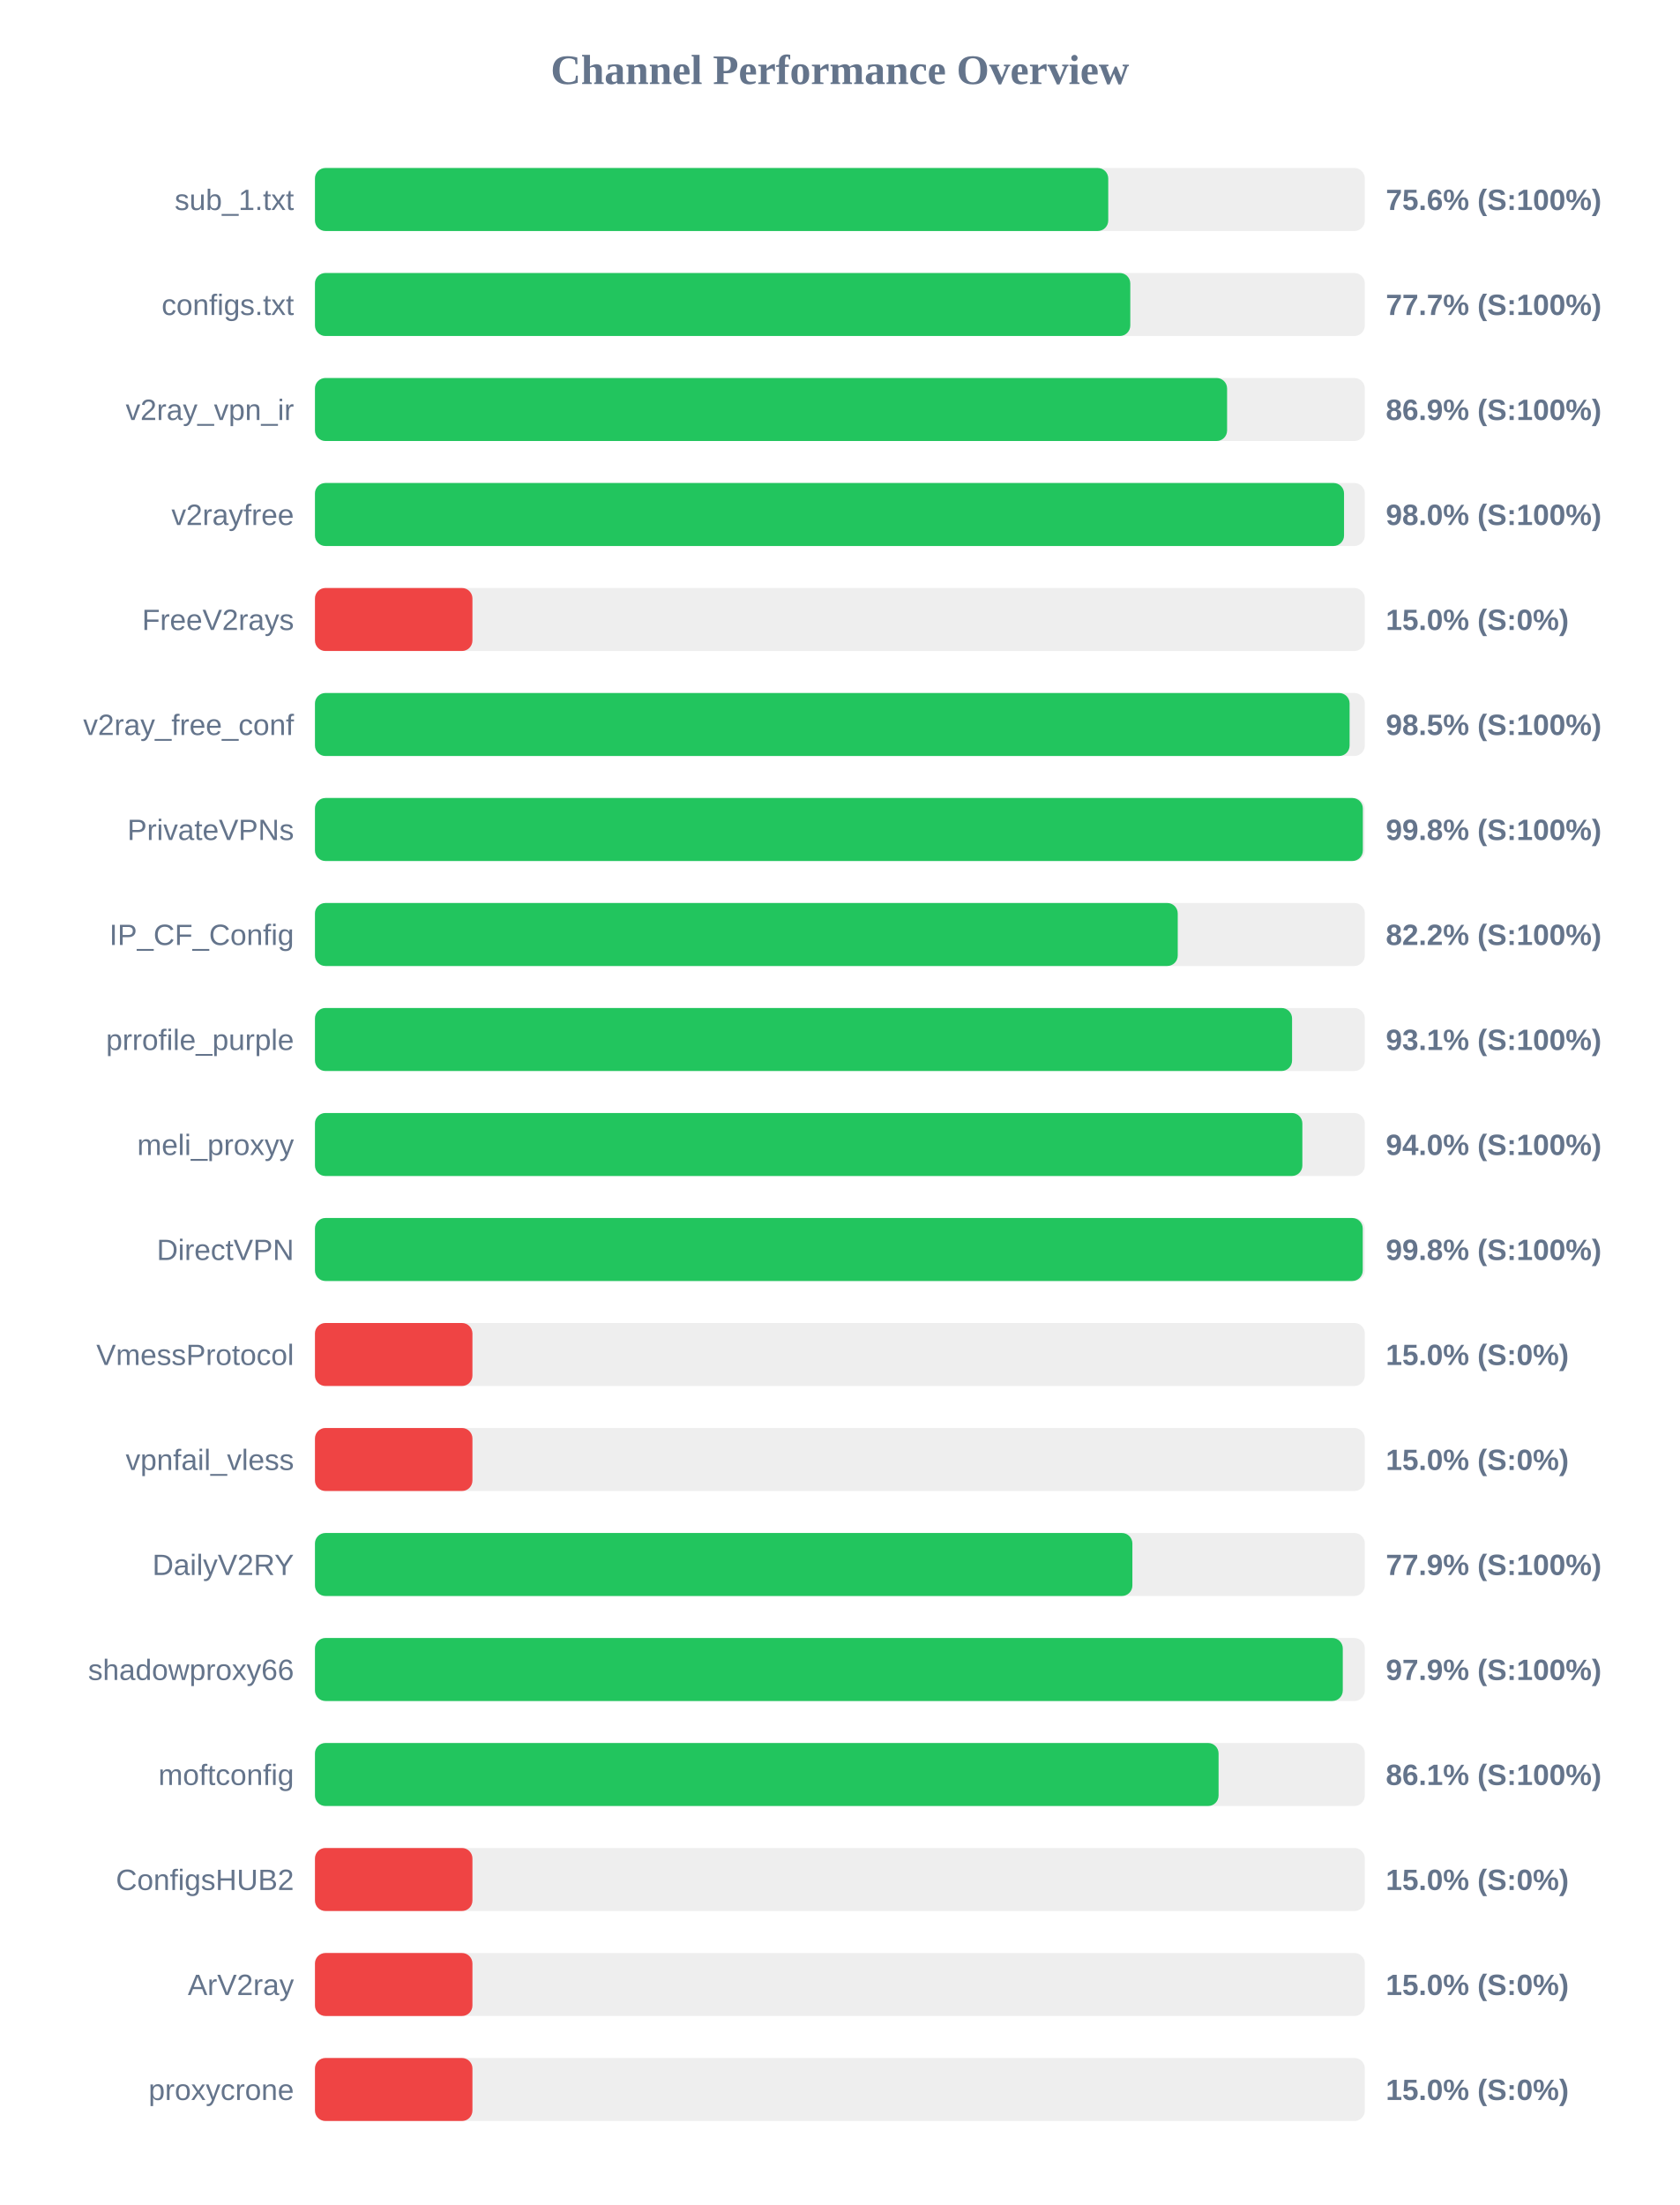
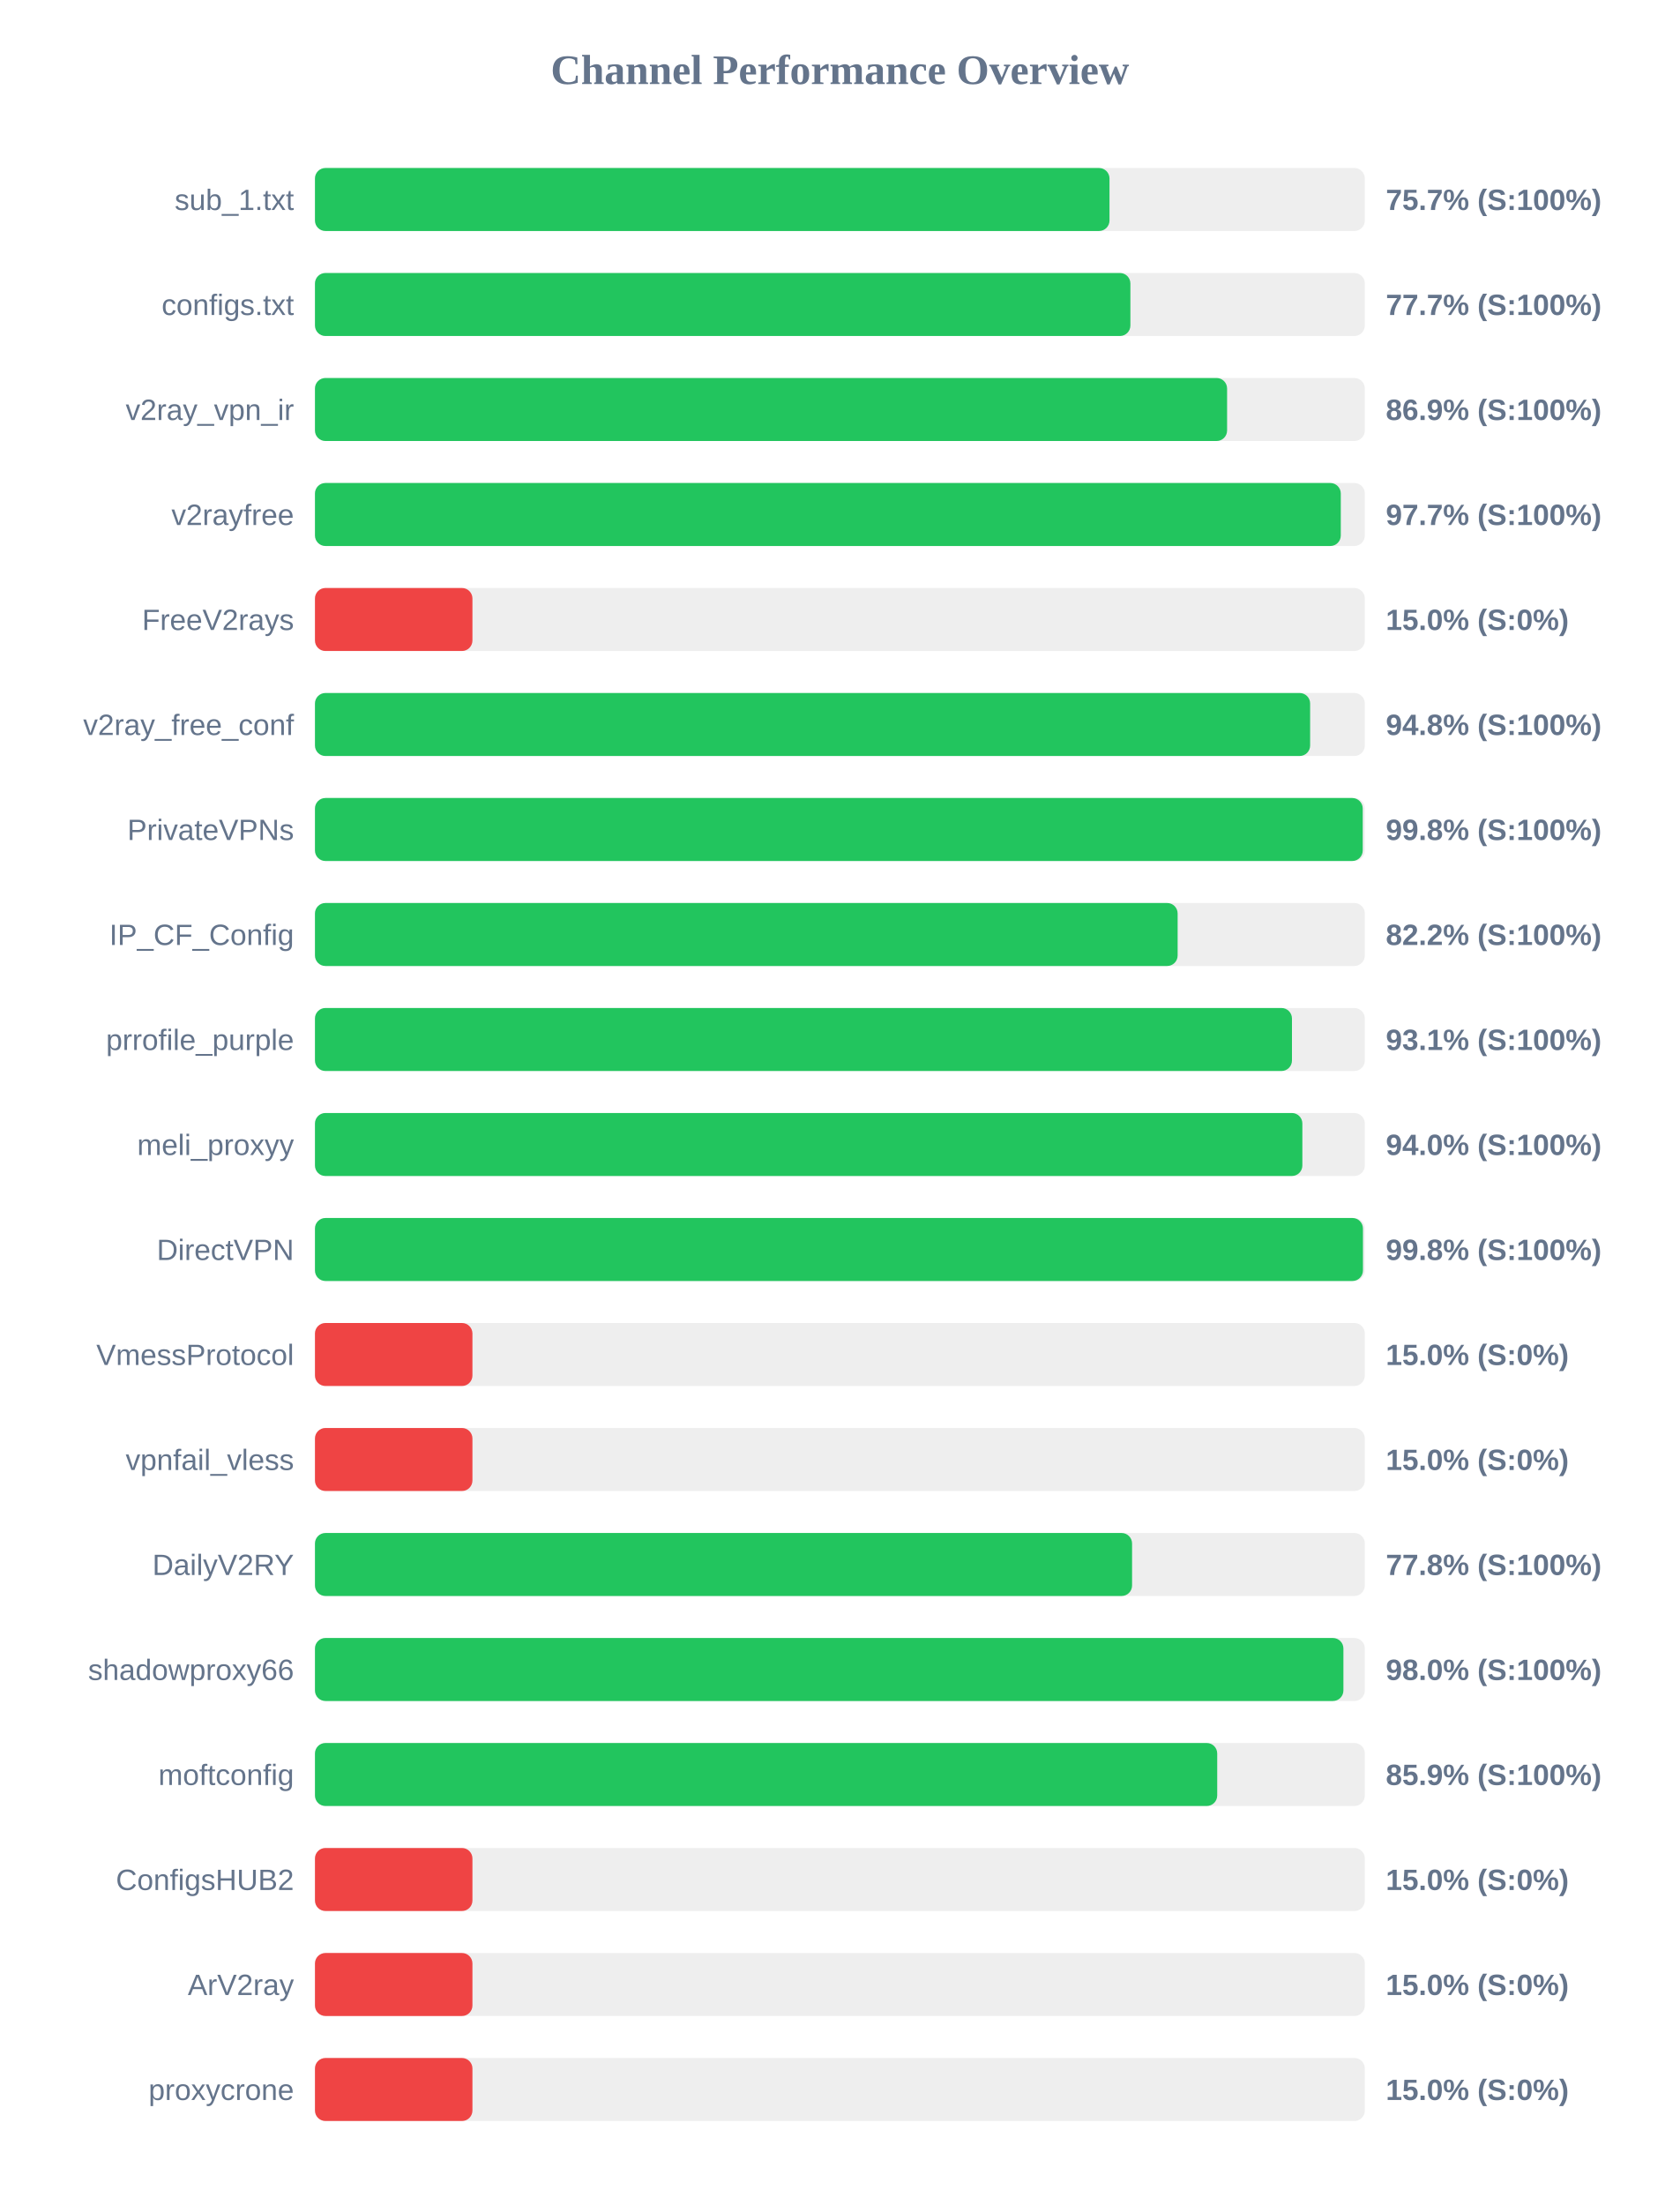
<svg xmlns="http://www.w3.org/2000/svg" width="800" height="1050" version="1.1">
  <style>
        .row { font: 14px Arial; fill: #64748b; }
        .score { font: bold 14px Arial; fill: #64748b; }
    </style>
  <text x="400" y="40" text-anchor="middle" font-size="20px" font-weight="bold" fill="#64748b">Channel Performance Overview</text>
  <rect x="150" y="80" width="500" height="30" fill="#eee" rx="5" />
-   <rect x="150" y="80" width="377.8" height="30" fill="#22c55e" rx="5" />
+   <rect x="150" y="80" width="378.4" height="30" fill="#22c55e" rx="5" />
  <text x="140" y="100" text-anchor="end" class="row">sub_1.txt</text>
-   <text x="660" y="100" text-anchor="start" class="score">75.6% (S:100%)</text>
+   <text x="660" y="100" text-anchor="start" class="score">75.7% (S:100%)</text>
  <rect x="150" y="130" width="500" height="30" fill="#eee" rx="5" />
-   <rect x="150" y="130" width="388.3" height="30" fill="#22c55e" rx="5" />
+   <rect x="150" y="130" width="388.35" height="30" fill="#22c55e" rx="5" />
  <text x="140" y="150" text-anchor="end" class="row">configs.txt</text>
  <text x="660" y="150" text-anchor="start" class="score">77.7% (S:100%)</text>
  <rect x="150" y="180" width="500" height="30" fill="#eee" rx="5" />
  <rect x="150" y="180" width="434.4" height="30" fill="#22c55e" rx="5" />
  <text x="140" y="200" text-anchor="end" class="row">v2ray_vpn_ir</text>
  <text x="660" y="200" text-anchor="start" class="score">86.9% (S:100%)</text>
  <rect x="150" y="230" width="500" height="30" fill="#eee" rx="5" />
-   <rect x="150" y="230" width="490.1" height="30" fill="#22c55e" rx="5" />
+   <rect x="150" y="230" width="488.55" height="30" fill="#22c55e" rx="5" />
  <text x="140" y="250" text-anchor="end" class="row">v2rayfree</text>
-   <text x="660" y="250" text-anchor="start" class="score">98.0% (S:100%)</text>
+   <text x="660" y="250" text-anchor="start" class="score">97.7% (S:100%)</text>
  <rect x="150" y="280" width="500" height="30" fill="#eee" rx="5" />
  <rect x="150" y="280" width="75.0" height="30" fill="#ef4444" rx="5" />
  <text x="140" y="300" text-anchor="end" class="row">FreeV2rays</text>
  <text x="660" y="300" text-anchor="start" class="score">15.0% (S:0%)</text>
  <rect x="150" y="330" width="500" height="30" fill="#eee" rx="5" />
-   <rect x="150" y="330" width="492.75" height="30" fill="#22c55e" rx="5" />
+   <rect x="150" y="330" width="473.95" height="30" fill="#22c55e" rx="5" />
  <text x="140" y="350" text-anchor="end" class="row">v2ray_free_conf</text>
-   <text x="660" y="350" text-anchor="start" class="score">98.5% (S:100%)</text>
+   <text x="660" y="350" text-anchor="start" class="score">94.8% (S:100%)</text>
  <rect x="150" y="380" width="500" height="30" fill="#eee" rx="5" />
-   <rect x="150" y="380" width="499.05" height="30" fill="#22c55e" rx="5" />
+   <rect x="150" y="380" width="499.0" height="30" fill="#22c55e" rx="5" />
  <text x="140" y="400" text-anchor="end" class="row">PrivateVPNs</text>
  <text x="660" y="400" text-anchor="start" class="score">99.8% (S:100%)</text>
  <rect x="150" y="430" width="500" height="30" fill="#eee" rx="5" />
-   <rect x="150" y="430" width="410.9" height="30" fill="#22c55e" rx="5" />
+   <rect x="150" y="430" width="410.85" height="30" fill="#22c55e" rx="5" />
  <text x="140" y="450" text-anchor="end" class="row">IP_CF_Config</text>
  <text x="660" y="450" text-anchor="start" class="score">82.2% (S:100%)</text>
  <rect x="150" y="480" width="500" height="30" fill="#eee" rx="5" />
-   <rect x="150" y="480" width="465.35" height="30" fill="#22c55e" rx="5" />
+   <rect x="150" y="480" width="465.3" height="30" fill="#22c55e" rx="5" />
  <text x="140" y="500" text-anchor="end" class="row">prrofile_purple</text>
  <text x="660" y="500" text-anchor="start" class="score">93.1% (S:100%)</text>
  <rect x="150" y="530" width="500" height="30" fill="#eee" rx="5" />
  <rect x="150" y="530" width="470.25" height="30" fill="#22c55e" rx="5" />
  <text x="140" y="550" text-anchor="end" class="row">meli_proxyy</text>
  <text x="660" y="550" text-anchor="start" class="score">94.0% (S:100%)</text>
  <rect x="150" y="580" width="500" height="30" fill="#eee" rx="5" />
-   <rect x="150" y="580" width="499.0" height="30" fill="#22c55e" rx="5" />
+   <rect x="150" y="580" width="499.1" height="30" fill="#22c55e" rx="5" />
  <text x="140" y="600" text-anchor="end" class="row">DirectVPN</text>
  <text x="660" y="600" text-anchor="start" class="score">99.8% (S:100%)</text>
  <rect x="150" y="630" width="500" height="30" fill="#eee" rx="5" />
  <rect x="150" y="630" width="75.0" height="30" fill="#ef4444" rx="5" />
  <text x="140" y="650" text-anchor="end" class="row">VmessProtocol</text>
  <text x="660" y="650" text-anchor="start" class="score">15.0% (S:0%)</text>
  <rect x="150" y="680" width="500" height="30" fill="#eee" rx="5" />
  <rect x="150" y="680" width="75.0" height="30" fill="#ef4444" rx="5" />
  <text x="140" y="700" text-anchor="end" class="row">vpnfail_vless</text>
  <text x="660" y="700" text-anchor="start" class="score">15.0% (S:0%)</text>
  <rect x="150" y="730" width="500" height="30" fill="#eee" rx="5" />
-   <rect x="150" y="730" width="389.3" height="30" fill="#22c55e" rx="5" />
+   <rect x="150" y="730" width="389.15" height="30" fill="#22c55e" rx="5" />
  <text x="140" y="750" text-anchor="end" class="row">DailyV2RY</text>
-   <text x="660" y="750" text-anchor="start" class="score">77.9% (S:100%)</text>
+   <text x="660" y="750" text-anchor="start" class="score">77.8% (S:100%)</text>
  <rect x="150" y="780" width="500" height="30" fill="#eee" rx="5" />
-   <rect x="150" y="780" width="489.5" height="30" fill="#22c55e" rx="5" />
+   <rect x="150" y="780" width="489.8" height="30" fill="#22c55e" rx="5" />
  <text x="140" y="800" text-anchor="end" class="row">shadowproxy66</text>
-   <text x="660" y="800" text-anchor="start" class="score">97.9% (S:100%)</text>
+   <text x="660" y="800" text-anchor="start" class="score">98.0% (S:100%)</text>
  <rect x="150" y="830" width="500" height="30" fill="#eee" rx="5" />
-   <rect x="150" y="830" width="430.35" height="30" fill="#22c55e" rx="5" />
+   <rect x="150" y="830" width="429.7" height="30" fill="#22c55e" rx="5" />
  <text x="140" y="850" text-anchor="end" class="row">moftconfig</text>
-   <text x="660" y="850" text-anchor="start" class="score">86.1% (S:100%)</text>
+   <text x="660" y="850" text-anchor="start" class="score">85.9% (S:100%)</text>
  <rect x="150" y="880" width="500" height="30" fill="#eee" rx="5" />
  <rect x="150" y="880" width="75.0" height="30" fill="#ef4444" rx="5" />
  <text x="140" y="900" text-anchor="end" class="row">ConfigsHUB2</text>
  <text x="660" y="900" text-anchor="start" class="score">15.0% (S:0%)</text>
  <rect x="150" y="930" width="500" height="30" fill="#eee" rx="5" />
  <rect x="150" y="930" width="75.0" height="30" fill="#ef4444" rx="5" />
  <text x="140" y="950" text-anchor="end" class="row">ArV2ray</text>
  <text x="660" y="950" text-anchor="start" class="score">15.0% (S:0%)</text>
  <rect x="150" y="980" width="500" height="30" fill="#eee" rx="5" />
  <rect x="150" y="980" width="75.0" height="30" fill="#ef4444" rx="5" />
  <text x="140" y="1000" text-anchor="end" class="row">proxycrone</text>
  <text x="660" y="1000" text-anchor="start" class="score">15.0% (S:0%)</text>
</svg>
